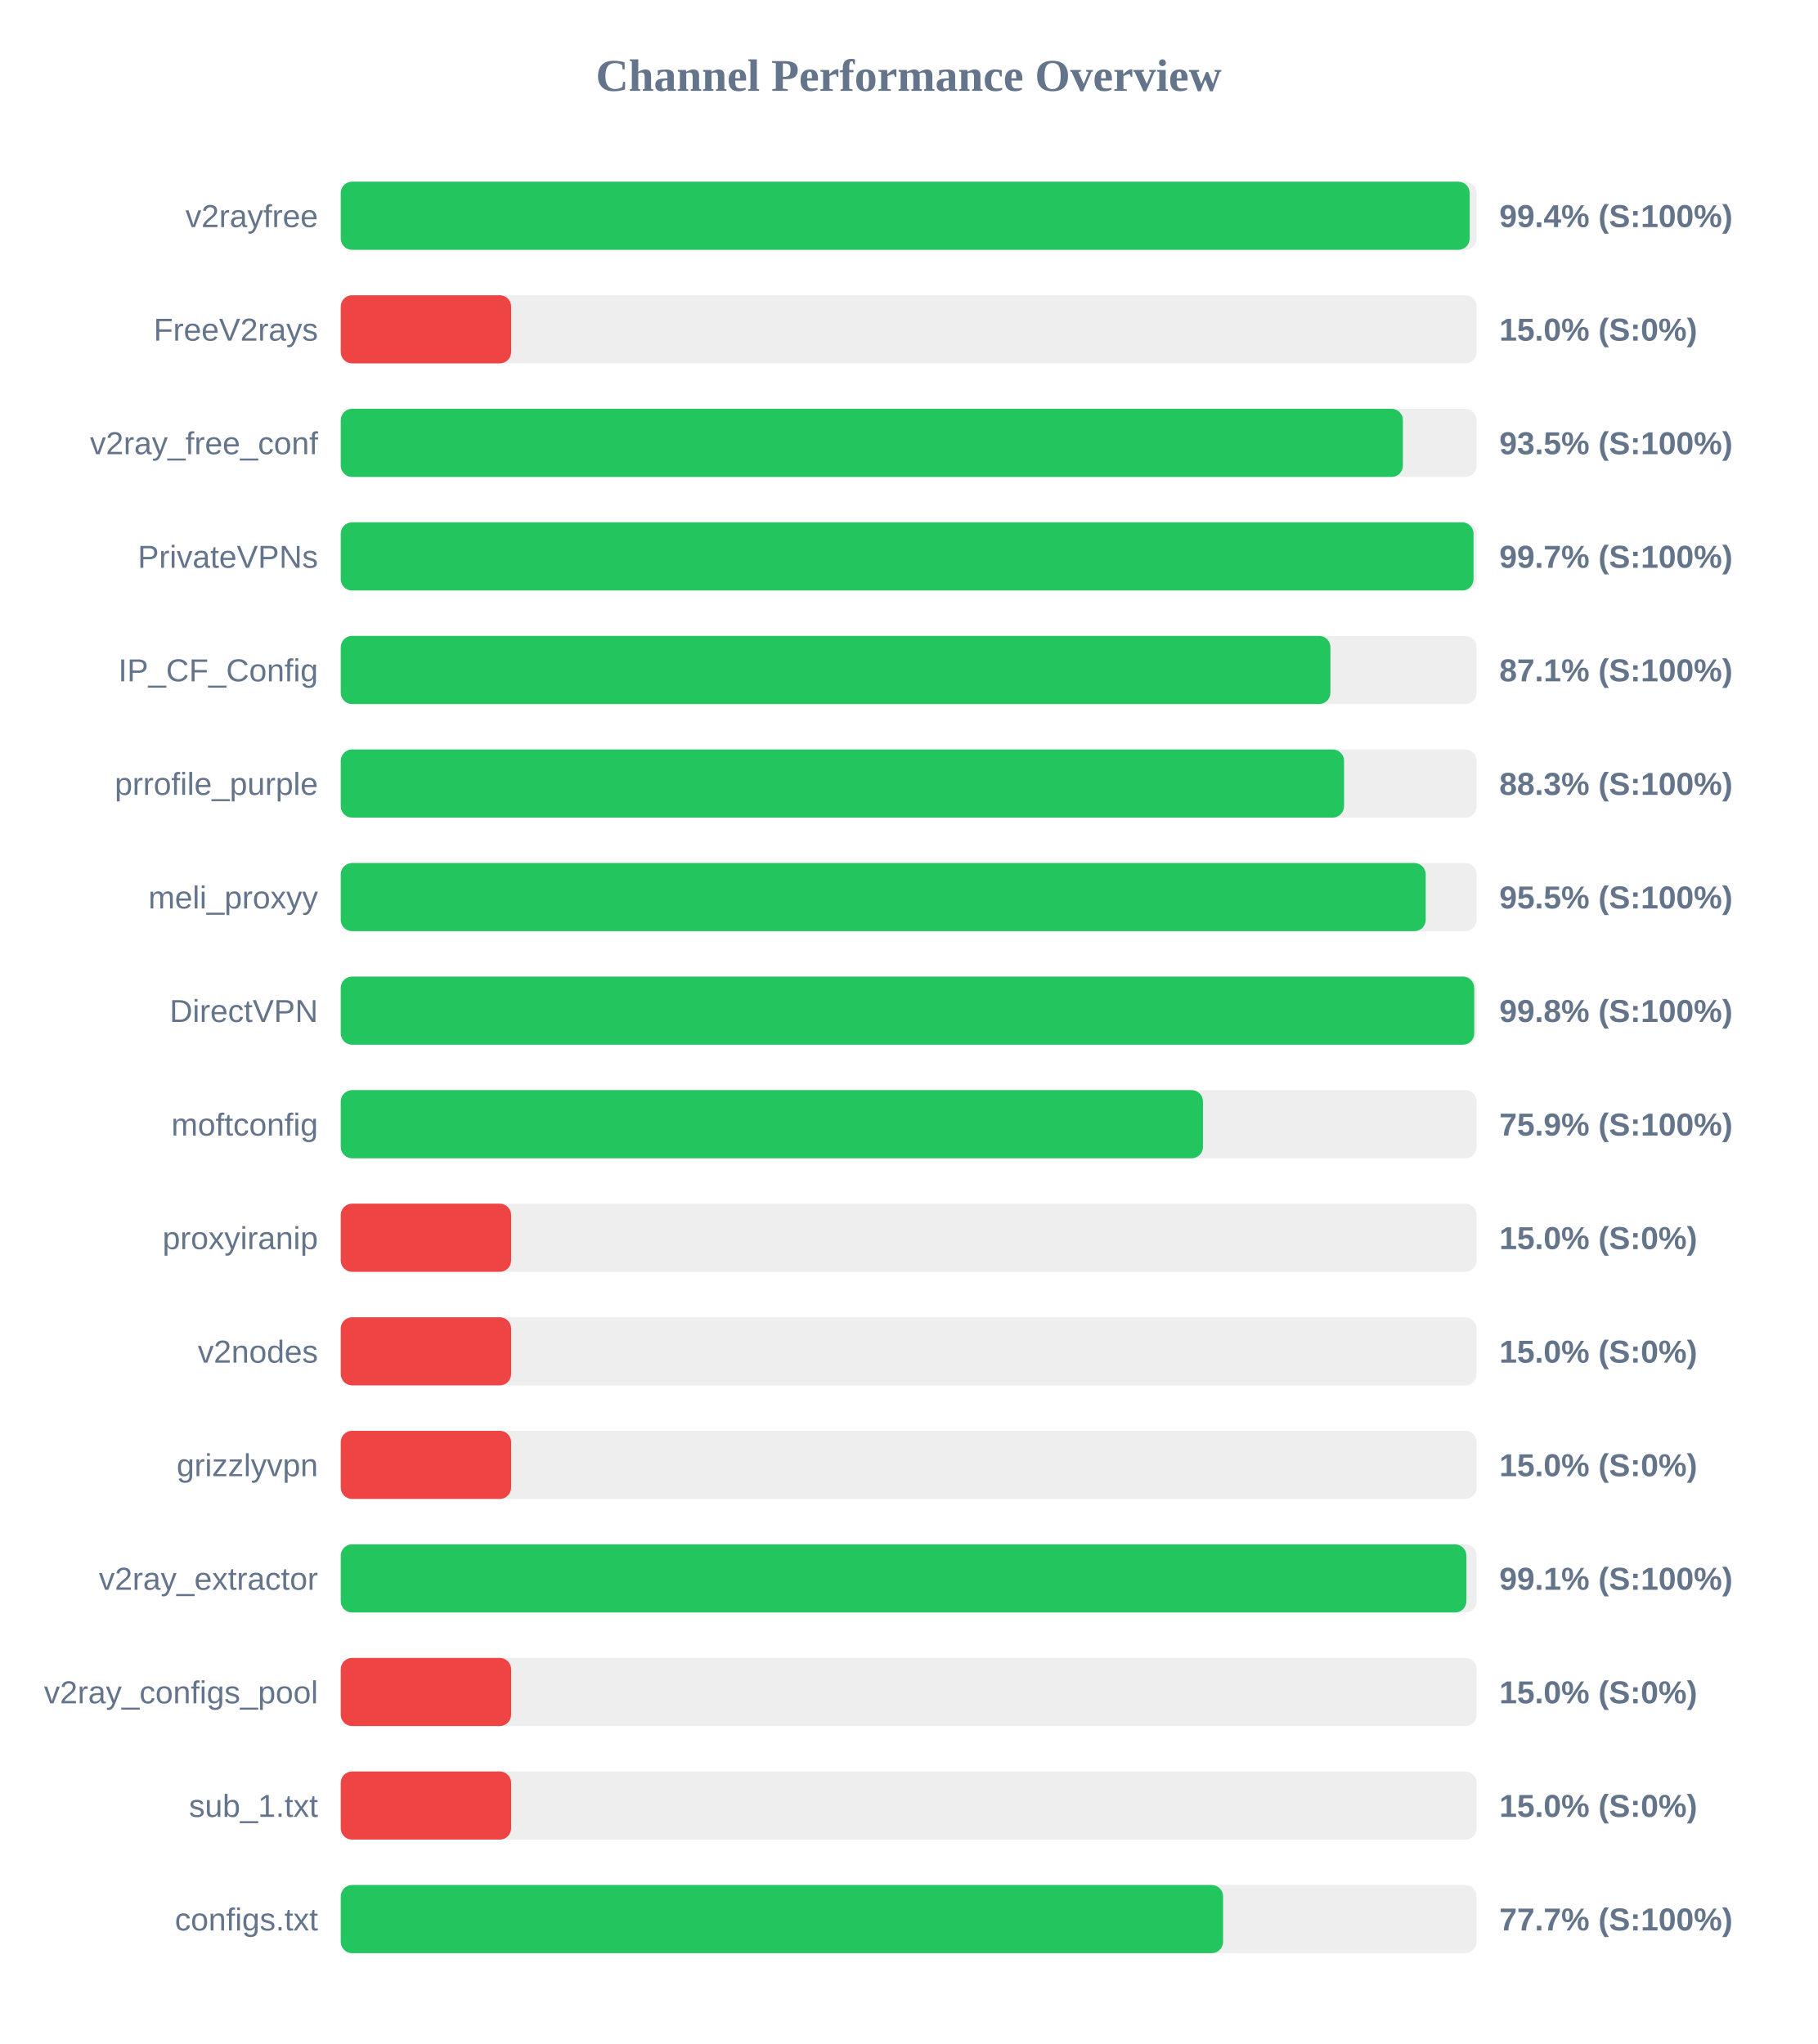
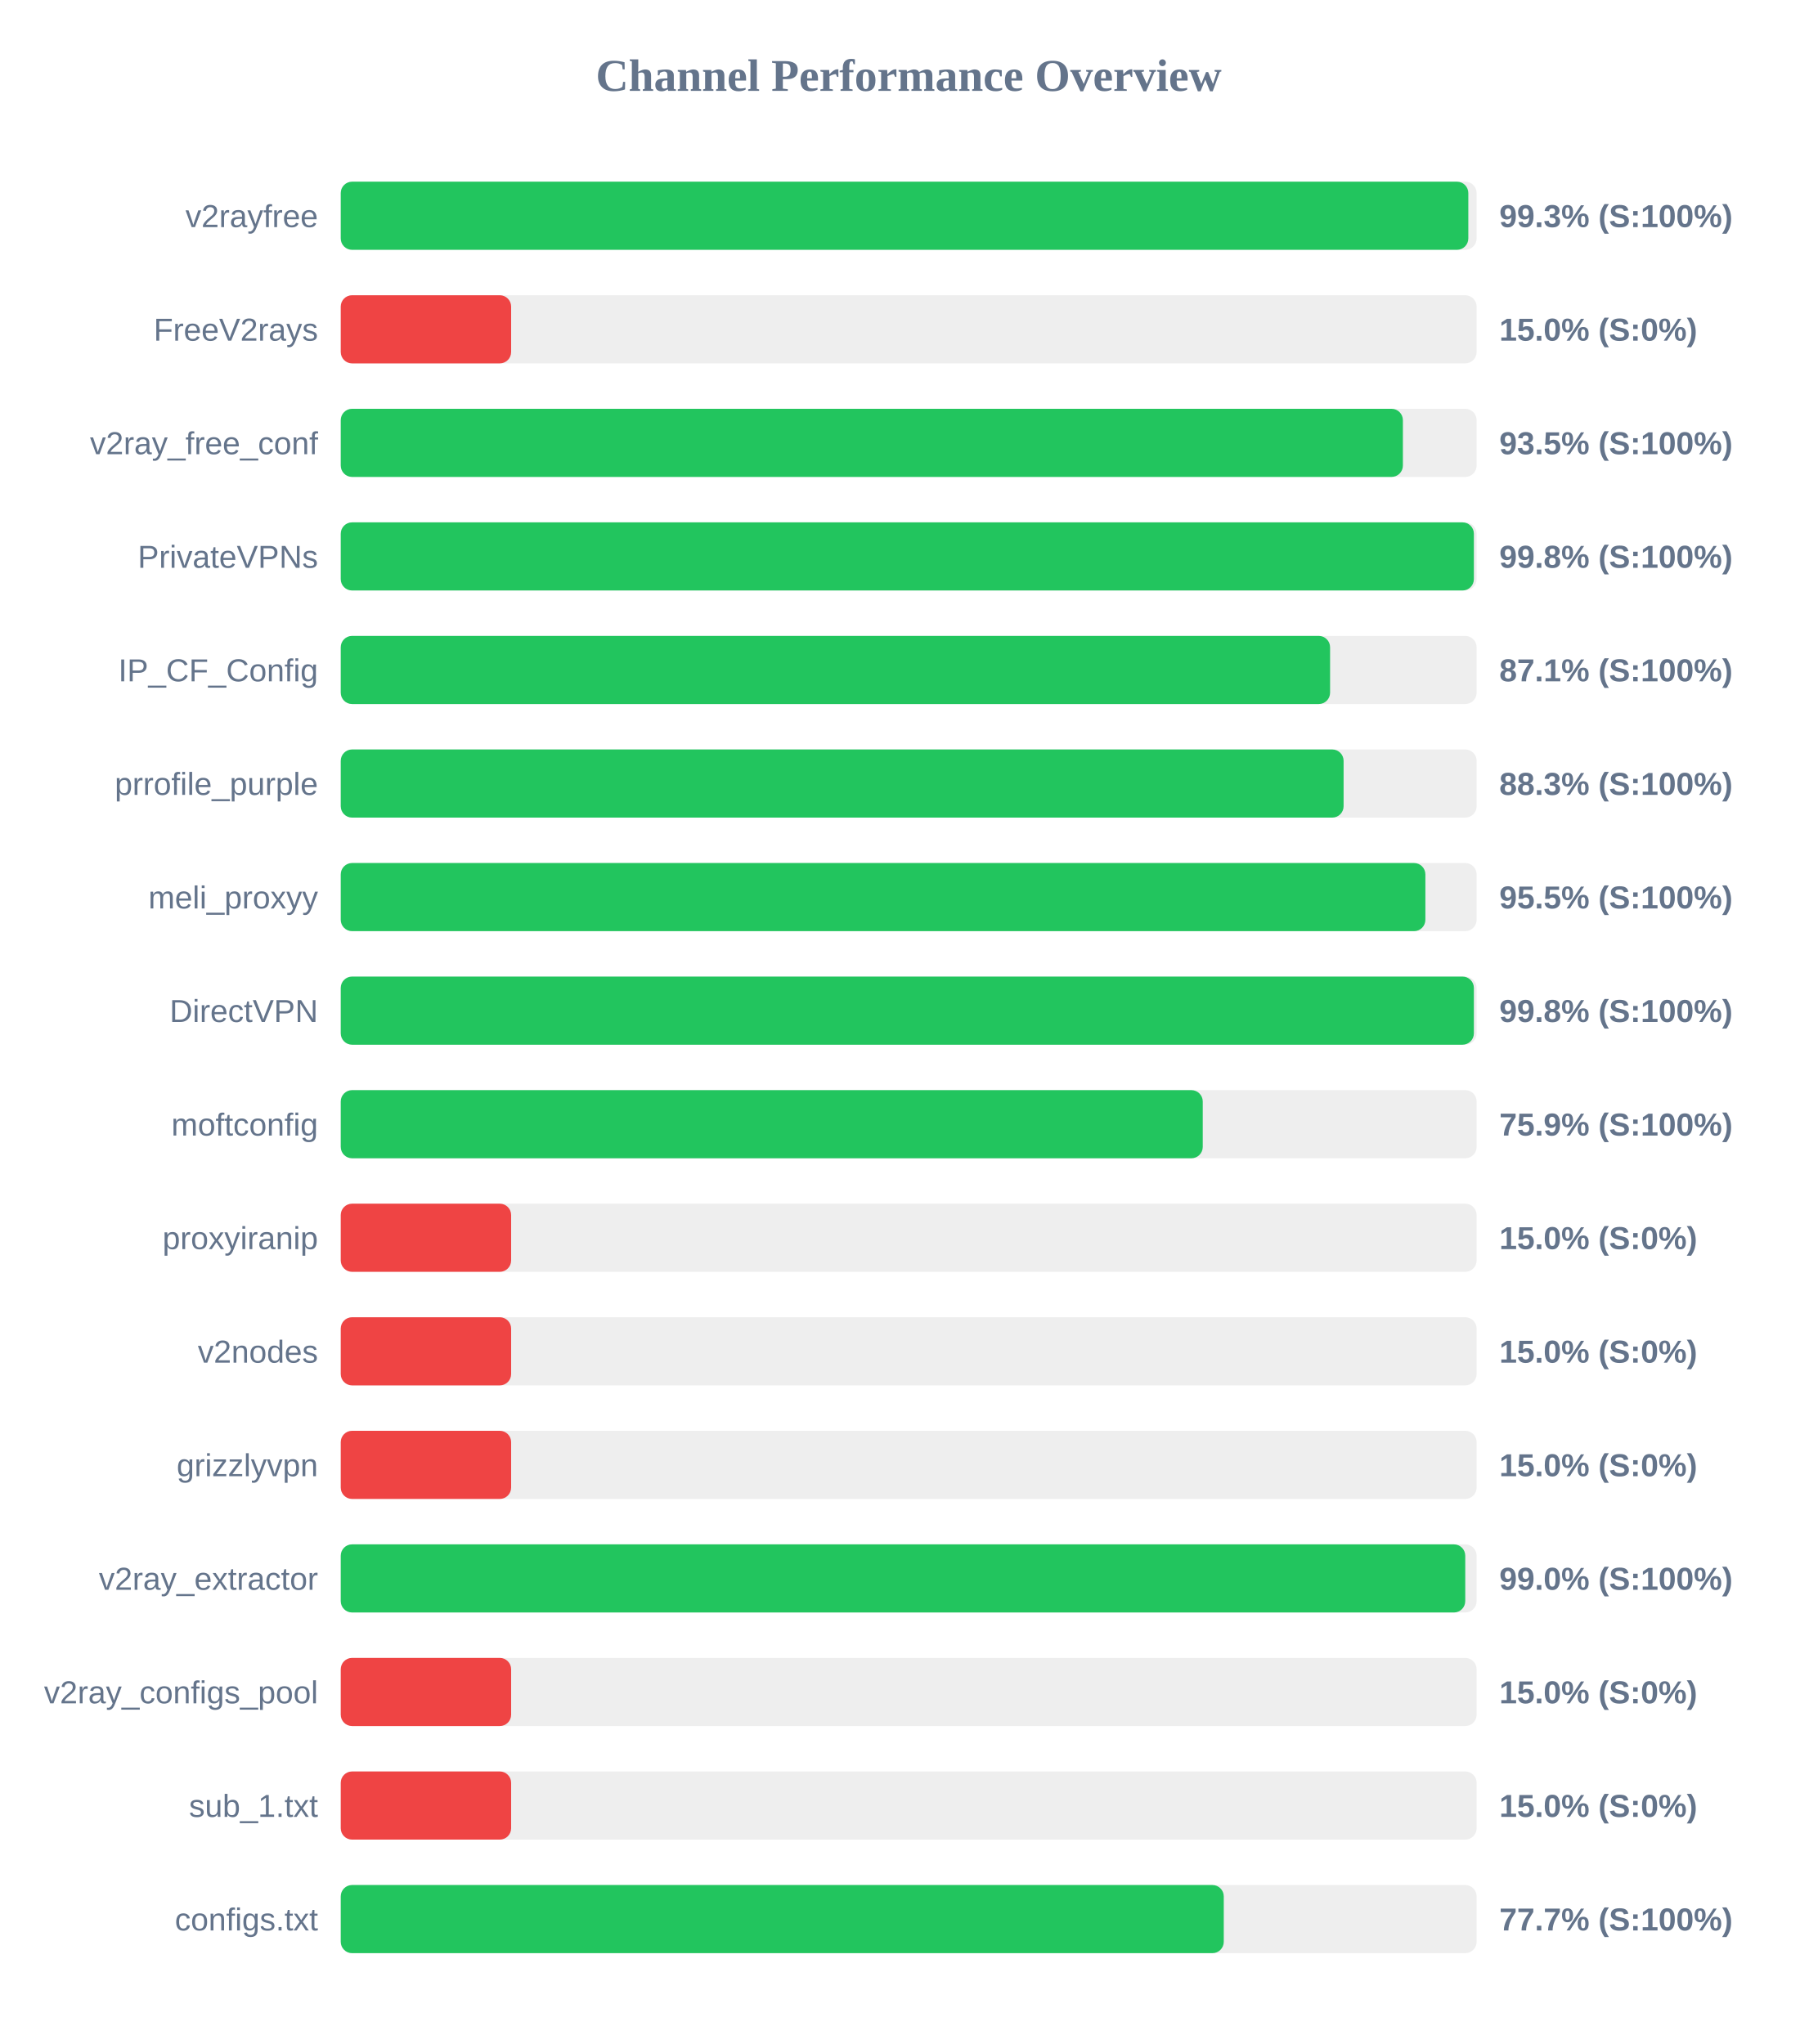
<svg xmlns="http://www.w3.org/2000/svg" width="800" height="900" version="1.1">
  <style>
        .row { font: 14px Arial; fill: #64748b; }
        .score { font: bold 14px Arial; fill: #64748b; }
    </style>
  <text x="400" y="40" text-anchor="middle" font-size="20px" font-weight="bold" fill="#64748b">Channel Performance Overview</text>
  <rect x="150" y="80" width="500" height="30" fill="#eee" rx="5" />
-   <rect x="150" y="80" width="496.95" height="30" fill="#22c55e" rx="5" />
+   <rect x="150" y="80" width="496.35" height="30" fill="#22c55e" rx="5" />
  <text x="140" y="100" text-anchor="end" class="row">v2rayfree</text>
-   <text x="660" y="100" text-anchor="start" class="score">99.4% (S:100%)</text>
+   <text x="660" y="100" text-anchor="start" class="score">99.3% (S:100%)</text>
  <rect x="150" y="130" width="500" height="30" fill="#eee" rx="5" />
  <rect x="150" y="130" width="75.0" height="30" fill="#ef4444" rx="5" />
  <text x="140" y="150" text-anchor="end" class="row">FreeV2rays</text>
  <text x="660" y="150" text-anchor="start" class="score">15.0% (S:0%)</text>
  <rect x="150" y="180" width="500" height="30" fill="#eee" rx="5" />
  <rect x="150" y="180" width="467.55" height="30" fill="#22c55e" rx="5" />
  <text x="140" y="200" text-anchor="end" class="row">v2ray_free_conf</text>
  <text x="660" y="200" text-anchor="start" class="score">93.5% (S:100%)</text>
  <rect x="150" y="230" width="500" height="30" fill="#eee" rx="5" />
-   <rect x="150" y="230" width="498.65" height="30" fill="#22c55e" rx="5" />
+   <rect x="150" y="230" width="498.8" height="30" fill="#22c55e" rx="5" />
  <text x="140" y="250" text-anchor="end" class="row">PrivateVPNs</text>
-   <text x="660" y="250" text-anchor="start" class="score">99.7% (S:100%)</text>
+   <text x="660" y="250" text-anchor="start" class="score">99.8% (S:100%)</text>
  <rect x="150" y="280" width="500" height="30" fill="#eee" rx="5" />
-   <rect x="150" y="280" width="435.65" height="30" fill="#22c55e" rx="5" />
+   <rect x="150" y="280" width="435.5" height="30" fill="#22c55e" rx="5" />
  <text x="140" y="300" text-anchor="end" class="row">IP_CF_Config</text>
  <text x="660" y="300" text-anchor="start" class="score">87.1% (S:100%)</text>
  <rect x="150" y="330" width="500" height="30" fill="#eee" rx="5" />
-   <rect x="150" y="330" width="441.65" height="30" fill="#22c55e" rx="5" />
+   <rect x="150" y="330" width="441.45" height="30" fill="#22c55e" rx="5" />
  <text x="140" y="350" text-anchor="end" class="row">prrofile_purple</text>
  <text x="660" y="350" text-anchor="start" class="score">88.3% (S:100%)</text>
  <rect x="150" y="380" width="500" height="30" fill="#eee" rx="5" />
-   <rect x="150" y="380" width="477.6" height="30" fill="#22c55e" rx="5" />
+   <rect x="150" y="380" width="477.45" height="30" fill="#22c55e" rx="5" />
  <text x="140" y="400" text-anchor="end" class="row">meli_proxyy</text>
  <text x="660" y="400" text-anchor="start" class="score">95.5% (S:100%)</text>
  <rect x="150" y="430" width="500" height="30" fill="#eee" rx="5" />
-   <rect x="150" y="430" width="498.95" height="30" fill="#22c55e" rx="5" />
+   <rect x="150" y="430" width="498.8" height="30" fill="#22c55e" rx="5" />
  <text x="140" y="450" text-anchor="end" class="row">DirectVPN</text>
  <text x="660" y="450" text-anchor="start" class="score">99.8% (S:100%)</text>
  <rect x="150" y="480" width="500" height="30" fill="#eee" rx="5" />
-   <rect x="150" y="480" width="379.55" height="30" fill="#22c55e" rx="5" />
+   <rect x="150" y="480" width="379.45" height="30" fill="#22c55e" rx="5" />
  <text x="140" y="500" text-anchor="end" class="row">moftconfig</text>
  <text x="660" y="500" text-anchor="start" class="score">75.9% (S:100%)</text>
  <rect x="150" y="530" width="500" height="30" fill="#eee" rx="5" />
  <rect x="150" y="530" width="75.0" height="30" fill="#ef4444" rx="5" />
  <text x="140" y="550" text-anchor="end" class="row">proxyiranip</text>
  <text x="660" y="550" text-anchor="start" class="score">15.0% (S:0%)</text>
  <rect x="150" y="580" width="500" height="30" fill="#eee" rx="5" />
  <rect x="150" y="580" width="75.0" height="30" fill="#ef4444" rx="5" />
  <text x="140" y="600" text-anchor="end" class="row">v2nodes</text>
  <text x="660" y="600" text-anchor="start" class="score">15.0% (S:0%)</text>
  <rect x="150" y="630" width="500" height="30" fill="#eee" rx="5" />
  <rect x="150" y="630" width="75.0" height="30" fill="#ef4444" rx="5" />
  <text x="140" y="650" text-anchor="end" class="row">grizzlyvpn</text>
  <text x="660" y="650" text-anchor="start" class="score">15.0% (S:0%)</text>
  <rect x="150" y="680" width="500" height="30" fill="#eee" rx="5" />
-   <rect x="150" y="680" width="495.5" height="30" fill="#22c55e" rx="5" />
+   <rect x="150" y="680" width="495.0" height="30" fill="#22c55e" rx="5" />
  <text x="140" y="700" text-anchor="end" class="row">v2ray_extractor</text>
-   <text x="660" y="700" text-anchor="start" class="score">99.1% (S:100%)</text>
+   <text x="660" y="700" text-anchor="start" class="score">99.0% (S:100%)</text>
  <rect x="150" y="730" width="500" height="30" fill="#eee" rx="5" />
  <rect x="150" y="730" width="75.0" height="30" fill="#ef4444" rx="5" />
  <text x="140" y="750" text-anchor="end" class="row">v2ray_configs_pool</text>
  <text x="660" y="750" text-anchor="start" class="score">15.0% (S:0%)</text>
  <rect x="150" y="780" width="500" height="30" fill="#eee" rx="5" />
  <rect x="150" y="780" width="75.0" height="30" fill="#ef4444" rx="5" />
  <text x="140" y="800" text-anchor="end" class="row">sub_1.txt</text>
  <text x="660" y="800" text-anchor="start" class="score">15.0% (S:0%)</text>
  <rect x="150" y="830" width="500" height="30" fill="#eee" rx="5" />
-   <rect x="150" y="830" width="388.4" height="30" fill="#22c55e" rx="5" />
+   <rect x="150" y="830" width="388.7" height="30" fill="#22c55e" rx="5" />
  <text x="140" y="850" text-anchor="end" class="row">configs.txt</text>
  <text x="660" y="850" text-anchor="start" class="score">77.7% (S:100%)</text>
</svg>
